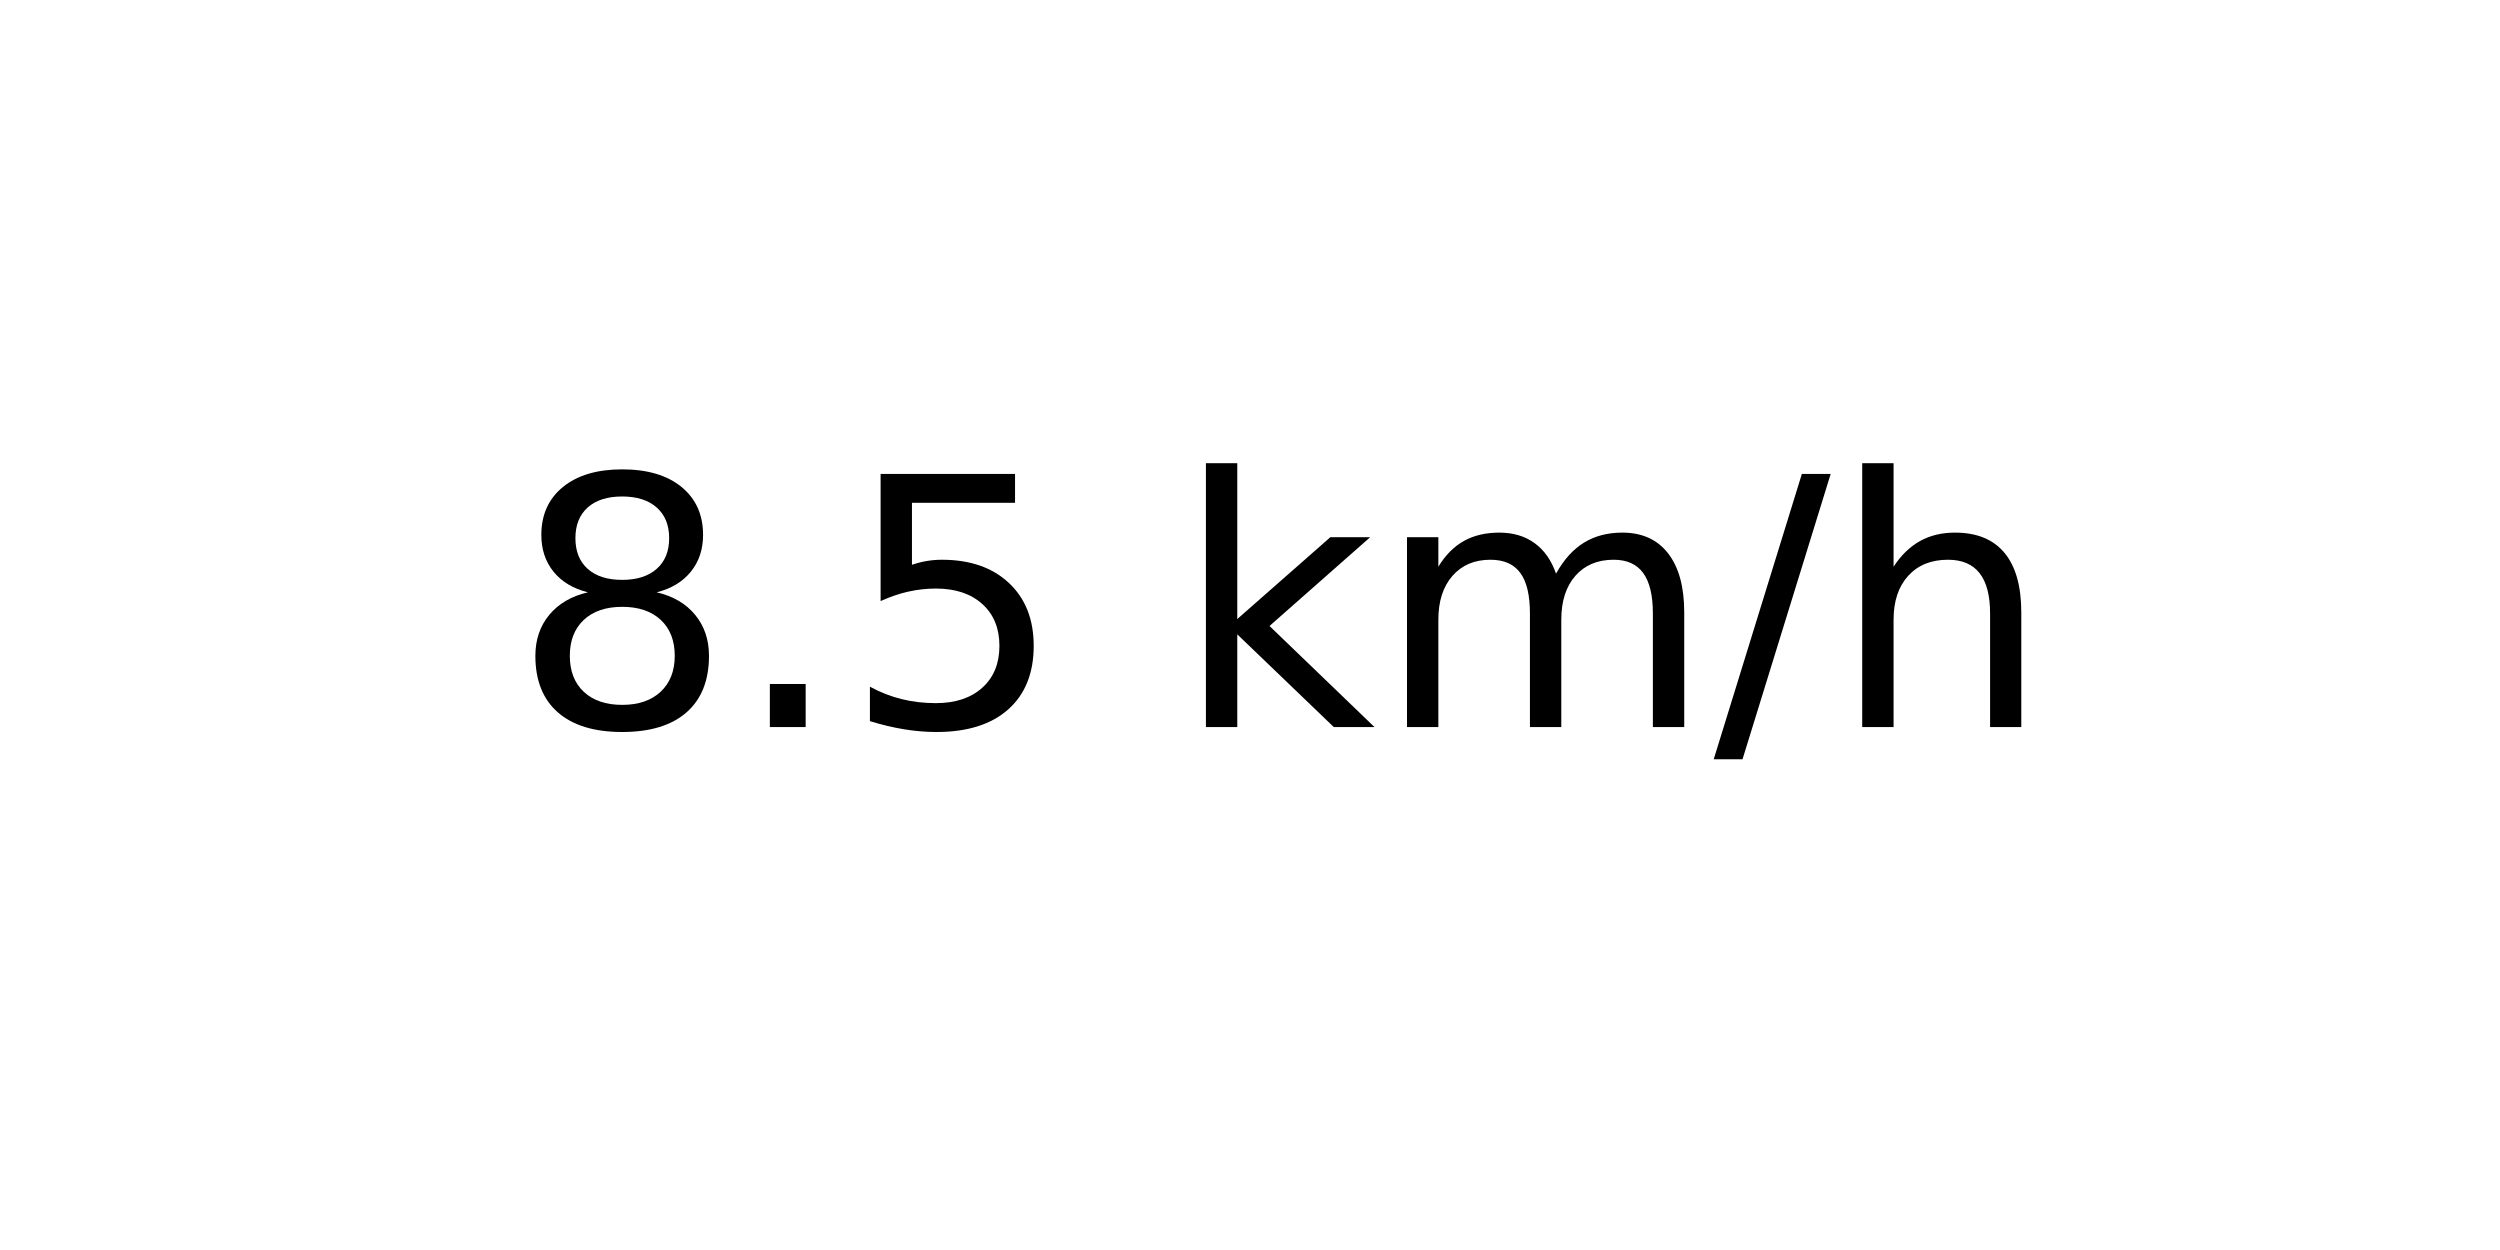
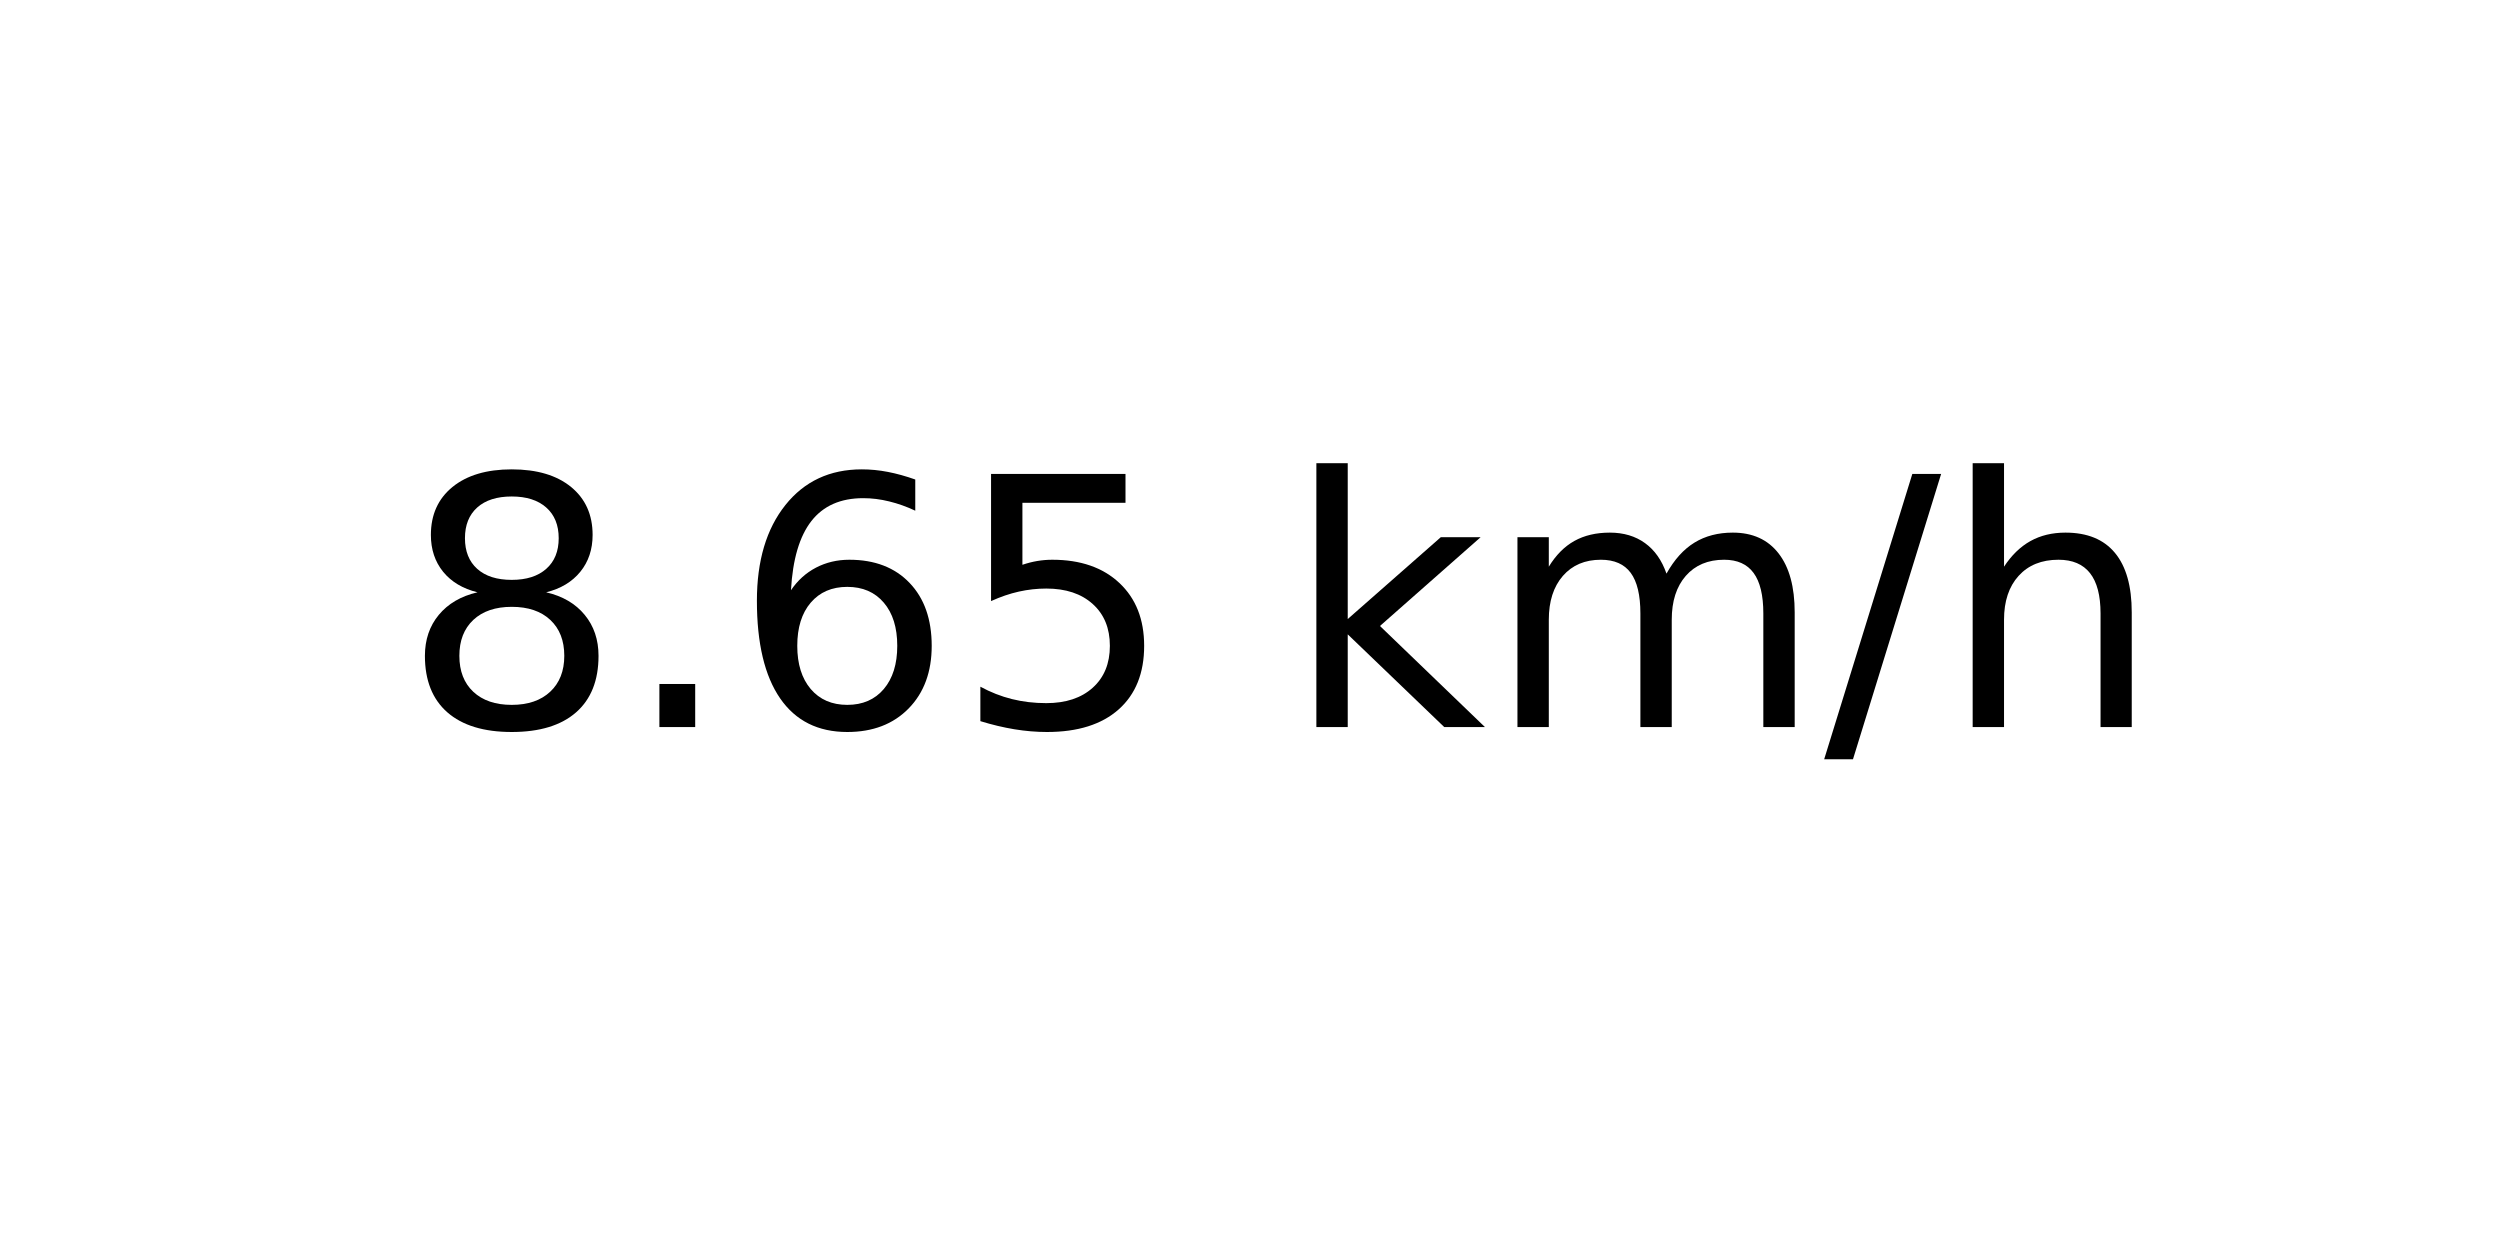
<svg xmlns="http://www.w3.org/2000/svg" xmlns:xlink="http://www.w3.org/1999/xlink" width="72pt" height="36pt" viewBox="0 0 72 36" version="1.1">
  <defs>
    <style type="text/css">*{stroke-linejoin: round; stroke-linecap: butt}</style>
  </defs>
  <g id="figure_1">
    <g id="axes_1">
      <g id="text_1">
-         <g transform="translate(14.74062 20.93937) scale(0.1 -0.1)">
+         <g transform="translate(11.55937 20.93937) scale(0.1 -0.1)">
          <defs>
            <path id="DejaVuSans-38" d="M 2034 2216  Q 1584 2216 1326 1975  Q 1069 1734 1069 1313  Q 1069 891 1326 650  Q 1584 409 2034 409  Q 2484 409 2743 651  Q 3003 894 3003 1313  Q 3003 1734 2745 1975  Q 2488 2216 2034 2216  z M 1403 2484  Q 997 2584 770 2862  Q 544 3141 544 3541  Q 544 4100 942 4425  Q 1341 4750 2034 4750  Q 2731 4750 3128 4425  Q 3525 4100 3525 3541  Q 3525 3141 3298 2862  Q 3072 2584 2669 2484  Q 3125 2378 3379 2068  Q 3634 1759 3634 1313  Q 3634 634 3220 271  Q 2806 -91 2034 -91  Q 1263 -91 848 271  Q 434 634 434 1313  Q 434 1759 690 2068  Q 947 2378 1403 2484  z M 1172 3481  Q 1172 3119 1398 2916  Q 1625 2713 2034 2713  Q 2441 2713 2670 2916  Q 2900 3119 2900 3481  Q 2900 3844 2670 4047  Q 2441 4250 2034 4250  Q 1625 4250 1398 4047  Q 1172 3844 1172 3481  z " transform="scale(0.015625)" />
            <path id="DejaVuSans-2e" d="M 684 794  L 1344 794  L 1344 0  L 684 0  L 684 794  z " transform="scale(0.015625)" />
+             <path id="DejaVuSans-36" d="M 2113 2584  Q 1688 2584 1439 2293  Q 1191 2003 1191 1497  Q 1191 994 1439 701  Q 1688 409 2113 409  Q 2538 409 2786 701  Q 3034 994 3034 1497  Q 3034 2003 2786 2293  Q 2538 2584 2113 2584  z M 3366 4563  L 3366 3988  Q 3128 4100 2886 4159  Q 2644 4219 2406 4219  Q 1781 4219 1451 3797  Q 1122 3375 1075 2522  Q 1259 2794 1537 2939  Q 1816 3084 2150 3084  Q 2853 3084 3261 2657  Q 3669 2231 3669 1497  Q 3669 778 3244 343  Q 2819 -91 2113 -91  Q 1303 -91 875 529  Q 447 1150 447 2328  Q 447 3434 972 4092  Q 1497 4750 2381 4750  Q 2619 4750 2861 4703  Q 3103 4656 3366 4563  z " transform="scale(0.015625)" />
            <path id="DejaVuSans-35" d="M 691 4666  L 3169 4666  L 3169 4134  L 1269 4134  L 1269 2991  Q 1406 3038 1543 3061  Q 1681 3084 1819 3084  Q 2600 3084 3056 2656  Q 3513 2228 3513 1497  Q 3513 744 3044 326  Q 2575 -91 1722 -91  Q 1428 -91 1123 -41  Q 819 9 494 109  L 494 744  Q 775 591 1075 516  Q 1375 441 1709 441  Q 2250 441 2565 725  Q 2881 1009 2881 1497  Q 2881 1984 2565 2268  Q 2250 2553 1709 2553  Q 1456 2553 1204 2497  Q 953 2441 691 2322  L 691 4666  z " transform="scale(0.015625)" />
            <path id="DejaVuSans-20" transform="scale(0.015625)" />
            <path id="DejaVuSans-6b" d="M 581 4863  L 1159 4863  L 1159 1991  L 2875 3500  L 3609 3500  L 1753 1863  L 3688 0  L 2938 0  L 1159 1709  L 1159 0  L 581 0  L 581 4863  z " transform="scale(0.015625)" />
            <path id="DejaVuSans-6d" d="M 3328 2828  Q 3544 3216 3844 3400  Q 4144 3584 4550 3584  Q 5097 3584 5394 3201  Q 5691 2819 5691 2113  L 5691 0  L 5113 0  L 5113 2094  Q 5113 2597 4934 2840  Q 4756 3084 4391 3084  Q 3944 3084 3684 2787  Q 3425 2491 3425 1978  L 3425 0  L 2847 0  L 2847 2094  Q 2847 2600 2669 2842  Q 2491 3084 2119 3084  Q 1678 3084 1418 2786  Q 1159 2488 1159 1978  L 1159 0  L 581 0  L 581 3500  L 1159 3500  L 1159 2956  Q 1356 3278 1631 3431  Q 1906 3584 2284 3584  Q 2666 3584 2933 3390  Q 3200 3197 3328 2828  z " transform="scale(0.015625)" />
            <path id="DejaVuSans-2f" d="M 1625 4666  L 2156 4666  L 531 -594  L 0 -594  L 1625 4666  z " transform="scale(0.015625)" />
            <path id="DejaVuSans-68" d="M 3513 2113  L 3513 0  L 2938 0  L 2938 2094  Q 2938 2591 2744 2837  Q 2550 3084 2163 3084  Q 1697 3084 1428 2787  Q 1159 2491 1159 1978  L 1159 0  L 581 0  L 581 4863  L 1159 4863  L 1159 2956  Q 1366 3272 1645 3428  Q 1925 3584 2291 3584  Q 2894 3584 3203 3211  Q 3513 2838 3513 2113  z " transform="scale(0.015625)" />
          </defs>
          <use xlink:href="#DejaVuSans-38" />
          <use xlink:href="#DejaVuSans-2e" x="63.623" />
-           <use xlink:href="#DejaVuSans-35" x="95.41" />
-           <use xlink:href="#DejaVuSans-20" x="159.033" />
-           <use xlink:href="#DejaVuSans-6b" x="190.82" />
-           <use xlink:href="#DejaVuSans-6d" x="248.73" />
-           <use xlink:href="#DejaVuSans-2f" x="346.143" />
-           <use xlink:href="#DejaVuSans-68" x="379.834" />
+           <use xlink:href="#DejaVuSans-36" x="95.41" />
+           <use xlink:href="#DejaVuSans-35" x="159.033" />
+           <use xlink:href="#DejaVuSans-20" x="222.656" />
+           <use xlink:href="#DejaVuSans-6b" x="254.443" />
+           <use xlink:href="#DejaVuSans-6d" x="312.354" />
+           <use xlink:href="#DejaVuSans-2f" x="409.766" />
+           <use xlink:href="#DejaVuSans-68" x="443.457" />
        </g>
      </g>
    </g>
  </g>
</svg>
